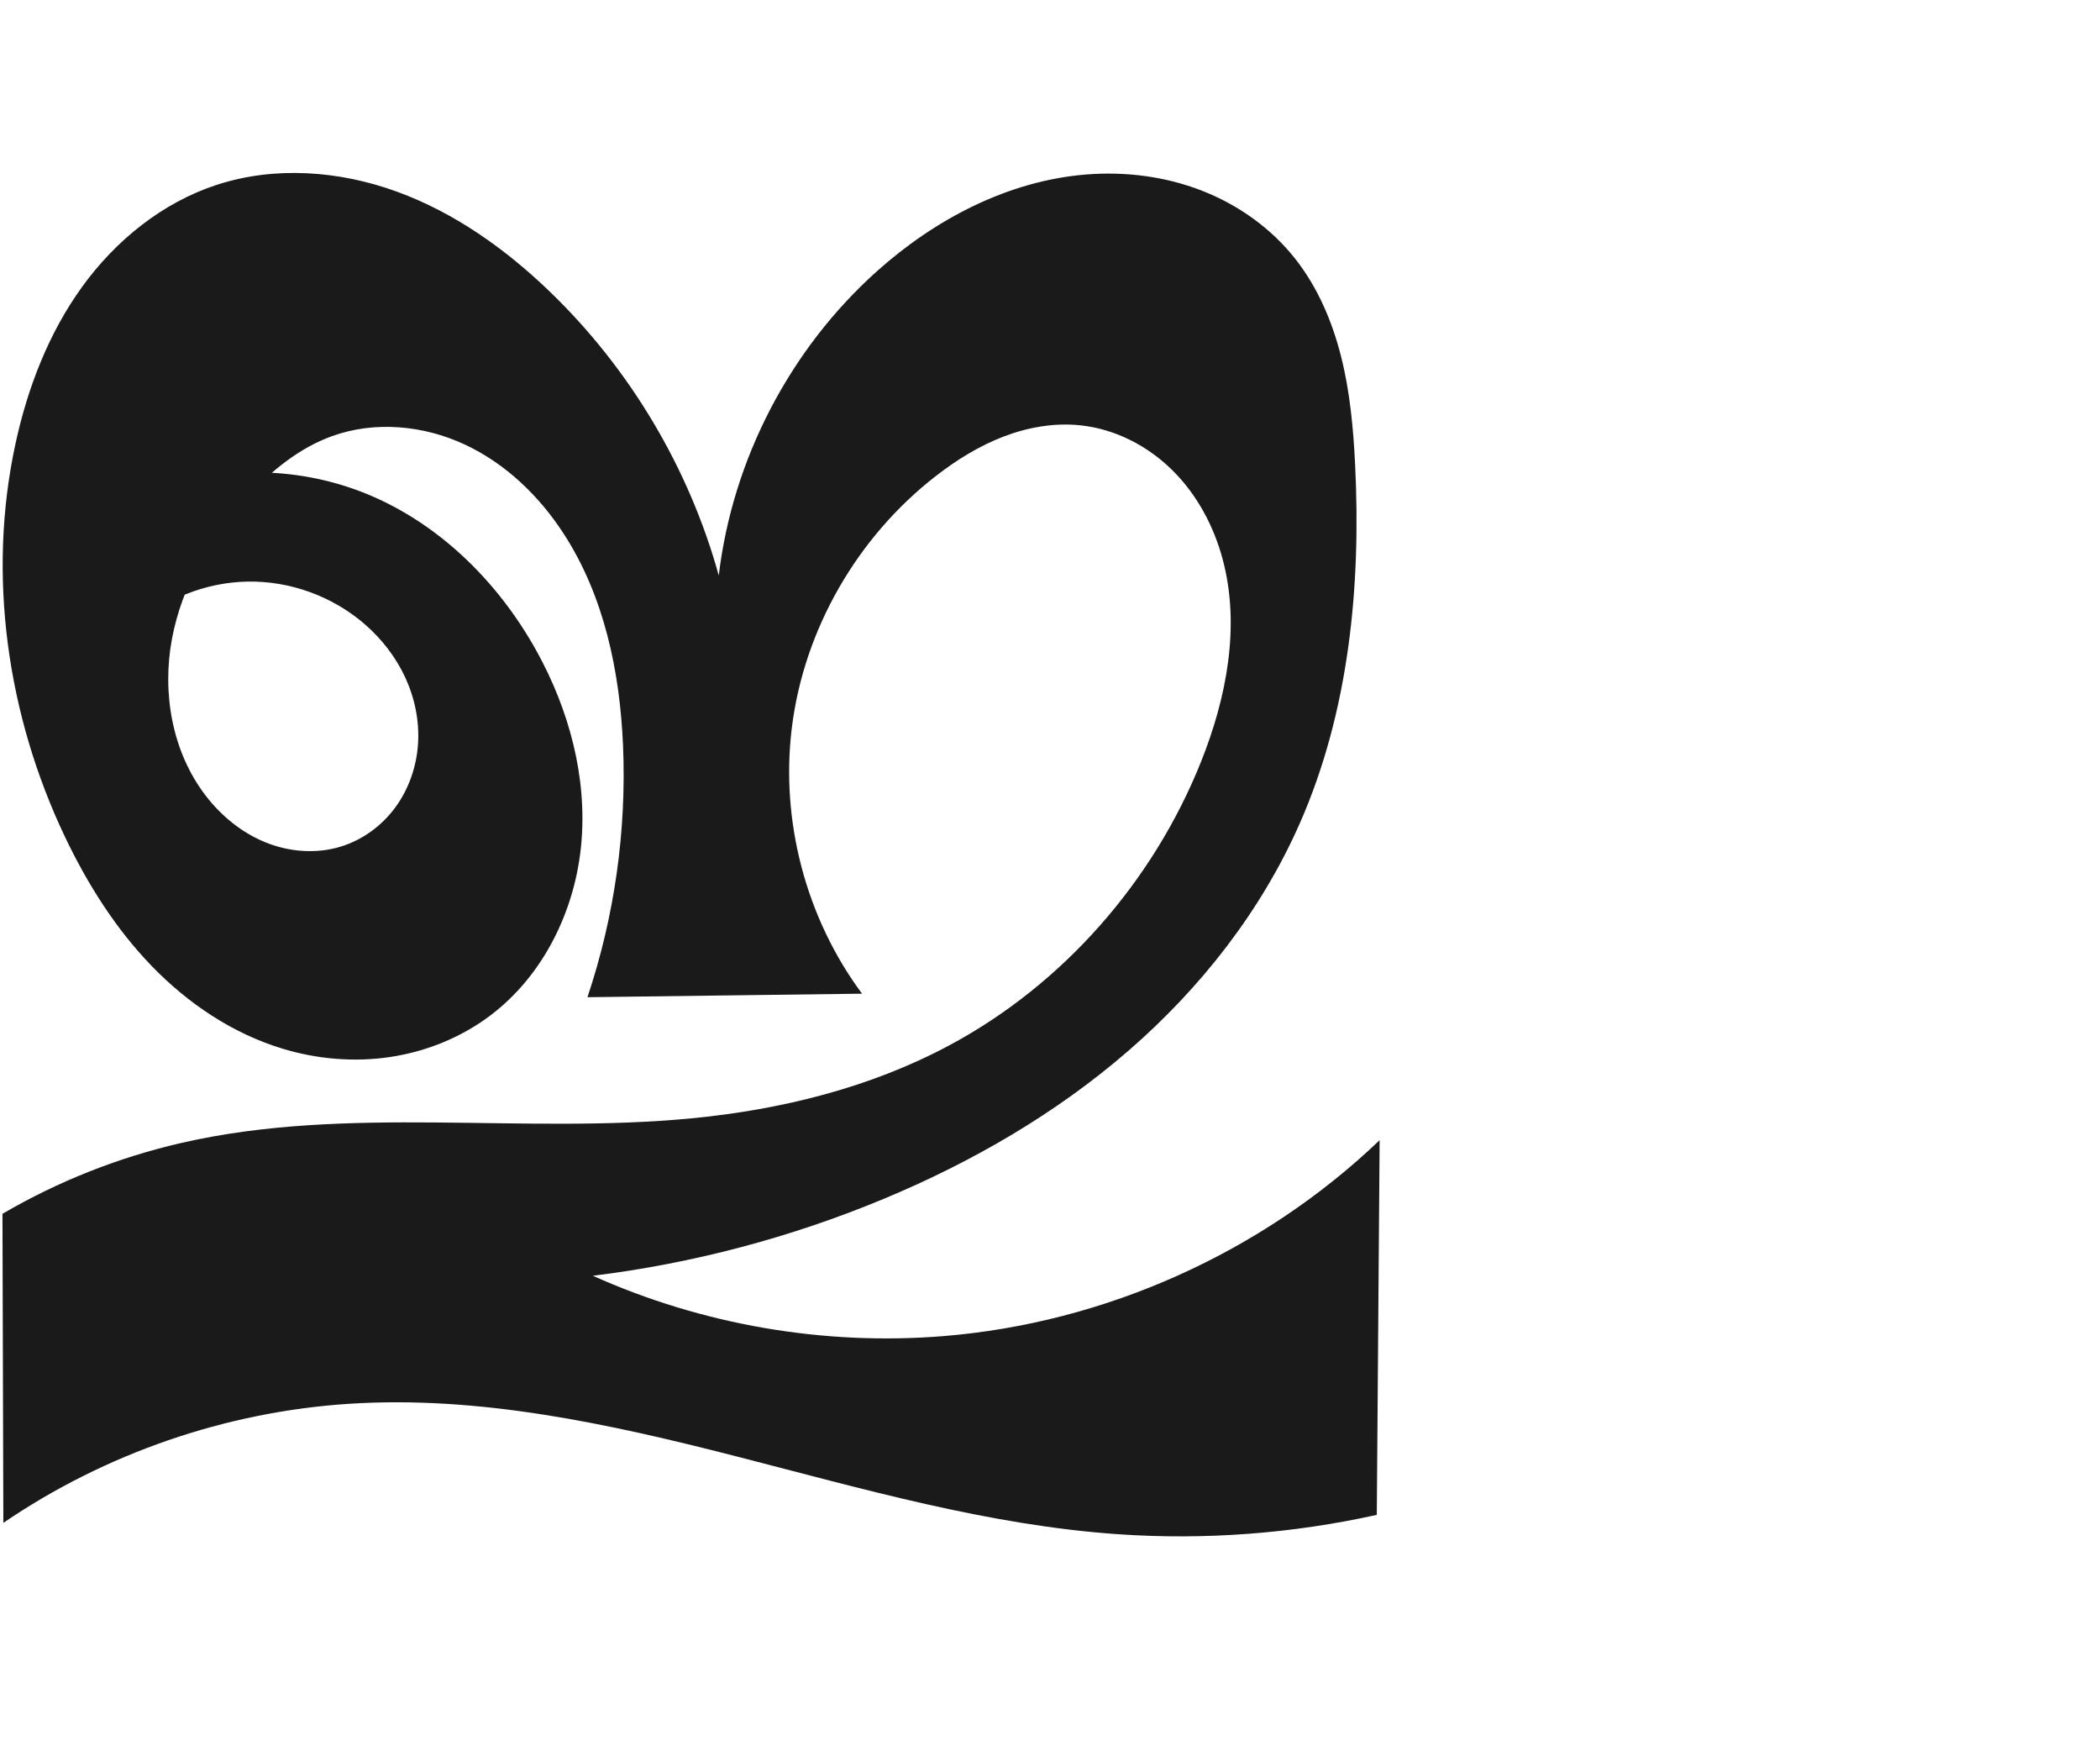
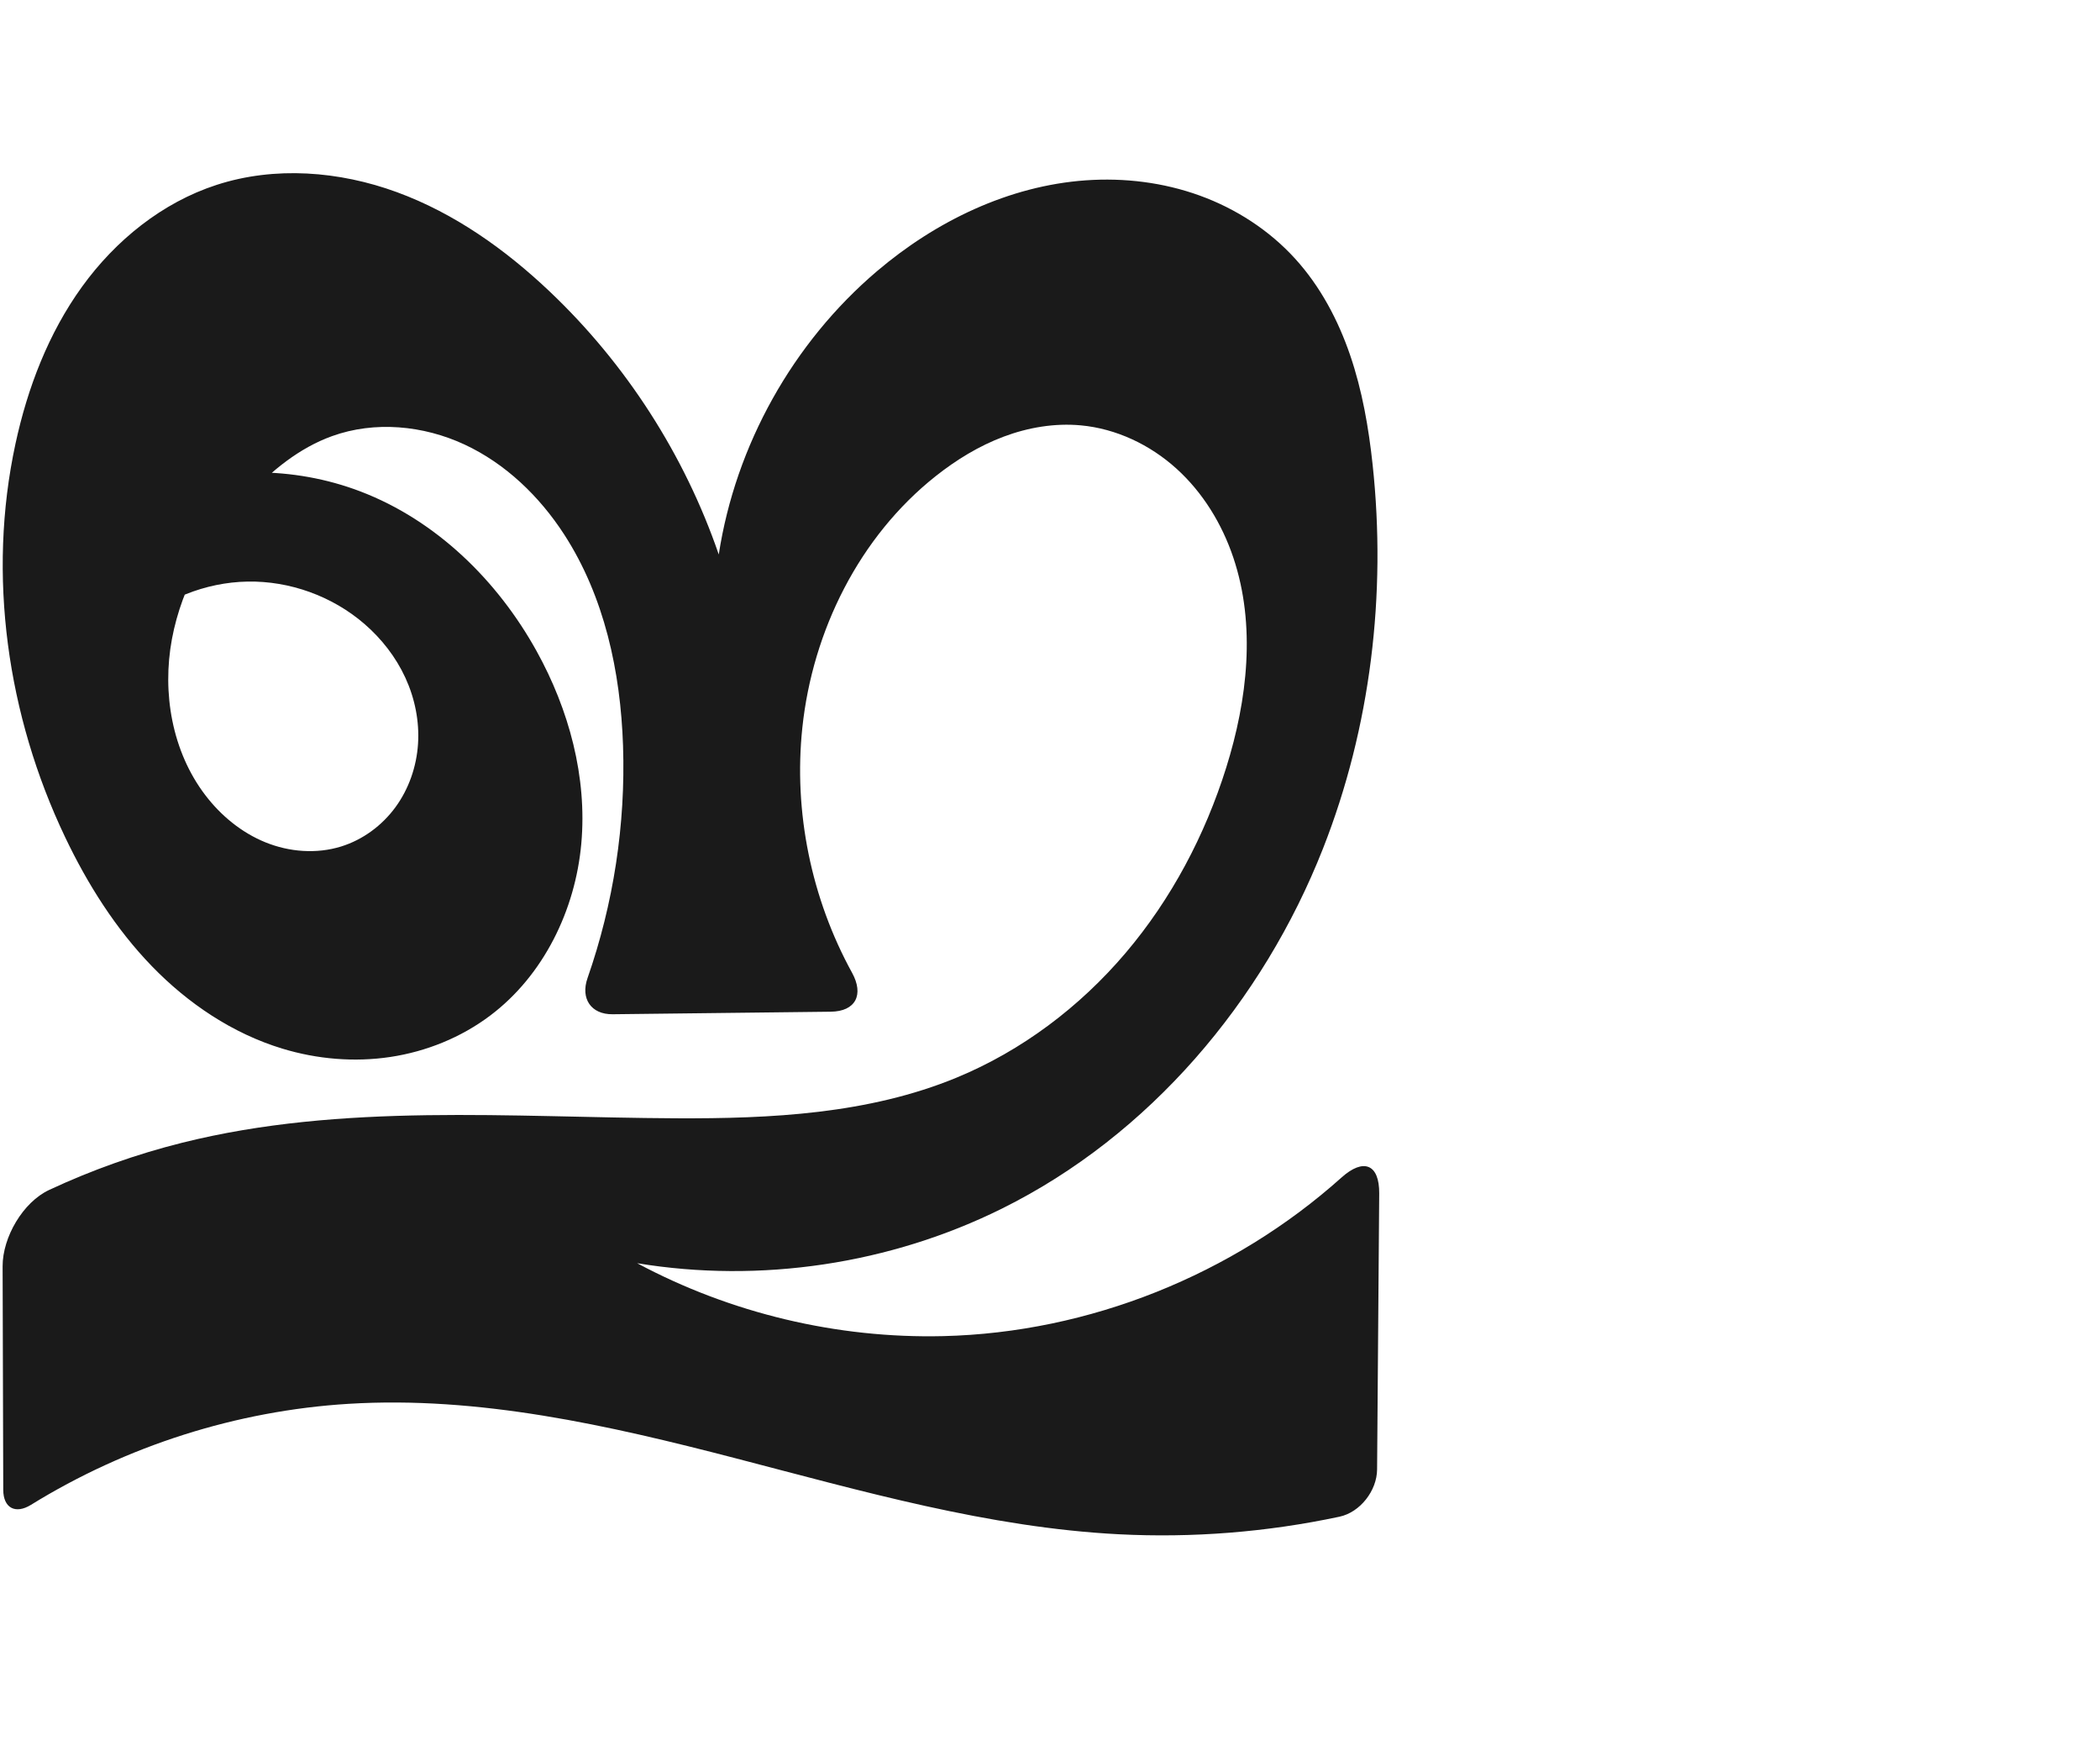
<svg xmlns="http://www.w3.org/2000/svg" xml:space="preserve" width="1200" height="1000" version="1.1" style="clip-rule:evenodd;fill-rule:evenodd;image-rendering:optimizeQuality;shape-rendering:geometricPrecision;text-rendering:geometricPrecision" viewBox="0 0 1200 1000" id="svg10">
  <defs id="defs4">
    <style type="text/css" id="style2">
   
    .fil0 {fill:#EF7F1A;fill-rule:nonzero}
   
  </style>
  </defs>
-   <path style="fill:#1a1a1a;fill-rule:nonzero;stroke:none;stroke-width:1px;stroke-linecap:butt;stroke-linejoin:miter;stroke-opacity:1" d="m 75.582,358.798 10.242,-77.827 c 38.215,-14.744 81.882,-14.822 120.149,-0.214 43.195,16.49 78.296,50.796 100.679,91.252 18.481,33.403 28.935,71.892 25.522,109.914 -3.412,38.022 -21.568,75.316 -52.074,98.266 -16.621,12.504 -36.488,20.549 -57.056,23.642 -20.568,3.094 -41.8,1.278 -61.701,-4.766 C 132.892,590.423 107.422,573.285 86.743,551.92 66.063,530.555 49.997,505.052 37.194,478.215 4.097,408.843 -7.435,328.677 8.833,253.555 15.753,221.594 27.742,190.397 46.901,163.895 c 19.159,-26.502 45.82,-48.122 76.905,-58.279 33.276,-10.873 70.128,-8.107 103.019,3.879 32.892,11.986 62.064,32.745 87.275,57.033 45.873,44.195 79.617,100.856 96.622,162.242 7.877,-66.302 40.668,-129.346 90.432,-173.861 33.314,-29.801 75.042,-51.675 119.598,-55.23 22.278,-1.777 45.013,1.082 65.848,9.168 20.835,8.086 39.711,21.469 53.547,39.02 12.845,16.294 21.157,35.824 26.216,55.946 5.058,20.122 6.976,40.902 7.995,61.626 3.419,69.538 -3.481,140.835 -31.472,204.582 -22.024,50.158 -56.648,94.334 -98.032,130.225 -41.384,35.891 -89.428,63.667 -140.008,84.703 -53.026,22.054 -109.062,36.86 -166.061,43.878 62.434,28.019 131.989,39.998 200.199,34.479 92.602,-7.493 182.226,-47.719 249.372,-111.927 L 786.742,865.419 C 738.453,876.124 688.626,879.869 639.279,876.503 564.795,871.423 492.484,850.377 420.163,831.851 347.841,813.326 273.669,797.109 199.172,801.987 128.941,806.587 60.058,830.335 1.914,869.993 L 1.406,693.427 c 31.864,-18.613 66.575,-32.341 102.551,-40.558 94.999,-21.699 194.44,-4.608 291.431,-14.004 51.187,-4.959 102.13,-17.543 147.438,-41.871 64.81,-34.799 116.142,-93.492 143.462,-161.792 14.66,-36.65 22.575,-77.579 12.379,-115.713 -5.098,-19.067 -14.769,-37.066 -28.816,-50.93 -14.047,-13.864 -32.566,-23.419 -52.187,-25.552 -14.933,-1.623 -30.153,1.021 -44.181,6.391 -14.028,5.369 -26.923,13.401 -38.79,22.609 -44.756,34.731 -75.276,87.514 -82.215,143.739 -6.573,53.264 8.107,108.855 40.121,151.929 l -156.911,2.012 c 15.451,-46.093 22.381,-95.027 20.335,-143.598 -1.78,-42.283 -10.752,-85.29 -33.696,-120.851 -14.047,-21.771 -33.437,-40.487 -56.943,-51.386 -23.506,-10.899 -51.25,-13.502 -75.621,-4.708 -18.66,6.734 -34.525,19.644 -48.023,34.182 -21.286,22.926 -37.77,51 -43.5,81.755 -5.731,30.755 0.089,64.245 19.045,89.131 8.931,11.724 20.708,21.436 34.362,26.984 13.654,5.548 29.209,6.766 43.284,2.394 12.391,-3.849 23.352,-11.947 31.021,-22.413 7.67,-10.466 12.069,-23.221 12.917,-36.169 0.848,-12.948 -1.809,-26.055 -7.235,-37.841 -5.426,-11.786 -13.582,-22.254 -23.399,-30.738 -18.317,-15.83 -42.574,-24.614 -66.78,-24.181 -24.205,0.432 -48.134,10.076 -65.874,26.55 z" id="path854" />
+   <path style="fill:#1a1a1a;fill-rule:nonzero;stroke:none;stroke-width:1px;stroke-linecap:butt;stroke-linejoin:miter;stroke-opacity:1" d="m 75.582,358.798 10.242,-77.827 c 38.215,-14.744 81.882,-14.822 120.149,-0.214 43.195,16.49 78.296,50.796 100.679,91.252 18.481,33.403 28.935,71.892 25.523,109.914 -3.412,38.022 -21.568,75.316 -52.074,98.266 -16.621,12.504 -36.488,20.548 -57.056,23.642 -20.568,3.094 -41.8,1.279 -61.701,-4.766 -28.451,-8.641 -53.923,-25.777 -74.604,-47.142 C 66.058,530.558 49.993,505.054 37.194,478.215 4.11,408.841 -7.383,328.684 8.833,253.555 15.734,221.581 27.692,190.36 46.845,163.844 65.999,137.327 92.689,115.703 123.805,105.616 c 33.272,-10.786 70.076,-7.882 102.922,4.138 32.846,12.02 61.991,32.708 87.372,56.773 43.628,41.366 77.082,93.385 96.622,150.242 9.599,-62.401 42.324,-120.975 90.432,-161.861 33.602,-28.558 75.302,-48.768 119.289,-51.885 21.994,-1.558 44.357,1.181 65.088,8.69 20.731,7.508 39.789,19.834 54.616,36.153 14.319,15.76 24.512,34.973 31.391,55.125 6.88,20.152 10.544,41.275 12.819,62.447 7.955,74.022 -1.092,150.088 -28.372,219.358 -34.422,87.405 -99.226,163.863 -183.373,205.624 -63.988,31.756 -138.034,42.849 -208.518,31.237 53.422,28.599 114.312,43.099 174.89,41.648 83.391,-1.997 165.555,-35.032 227.638,-90.643 12.514,-11.21 21.629,-7.661 21.5,9.145 l -1.211,157.678 c -0.093,12.113 -9.663,24.462 -21.509,26.985 -41.365,8.81 -83.885,12.203 -126.123,10.031 -74.558,-3.833 -147.01,-24.743 -219.272,-43.497 -72.262,-18.755 -146.318,-35.59 -220.834,-31.018 -63.998,3.927 -126.922,24 -181.459,57.698 -8.863,5.476 -15.824,1.861 -15.854,-8.559 L 1.492,723.407 c -0.048,-16.557 11.605,-36.615 26.606,-43.616 24.351,-11.364 49.79,-20.399 75.858,-26.923 91.661,-22.94 187.753,-14.453 282.24,-14.004 54.352,0.258 110.034,-2.474 160.29,-23.174 37.387,-15.4 70.557,-40.467 96.725,-71.292 26.168,-30.824 45.404,-67.308 57.492,-105.894 12.157,-38.808 17.018,-81.368 4.069,-119.919 -6.474,-19.276 -17.414,-37.2 -32.491,-50.845 -15.077,-13.644 -34.371,-22.85 -54.617,-24.734 -14.949,-1.391 -30.133,1.179 -44.187,6.46 -14.054,5.281 -27.015,13.219 -38.784,22.54 -43.658,34.575 -70.362,88.357 -76.215,143.739 -5.082,48.087 5.134,97.612 28.409,139.965 6.887,12.532 2.114,22.099 -12.192,22.265 l -124.613,1.45 c -12.368,0.144 -18.436,-8.965 -14.357,-20.639 14.845,-42.481 21.796,-87.719 20.299,-132.698 -1.409,-42.318 -10.648,-85.332 -33.696,-120.851 -14.099,-21.727 -33.48,-40.424 -56.973,-51.33 -23.492,-10.907 -51.225,-13.543 -75.592,-4.763 -18.664,6.725 -34.528,19.641 -48.023,34.182 -21.281,22.929 -37.763,51.003 -43.495,81.756 -5.731,30.754 0.085,64.243 19.04,89.13 8.93,11.725 20.707,21.437 34.362,26.985 13.654,5.548 29.209,6.765 43.284,2.393 12.391,-3.849 23.351,-11.947 31.021,-22.413 7.669,-10.466 12.069,-23.221 12.917,-36.169 0.848,-12.948 -1.809,-26.055 -7.235,-37.841 -5.426,-11.786 -13.582,-22.254 -23.399,-30.738 -18.317,-15.83 -42.574,-24.614 -66.78,-24.182 -24.205,0.432 -48.134,10.076 -65.874,26.55 z" id="path854" />
</svg>
